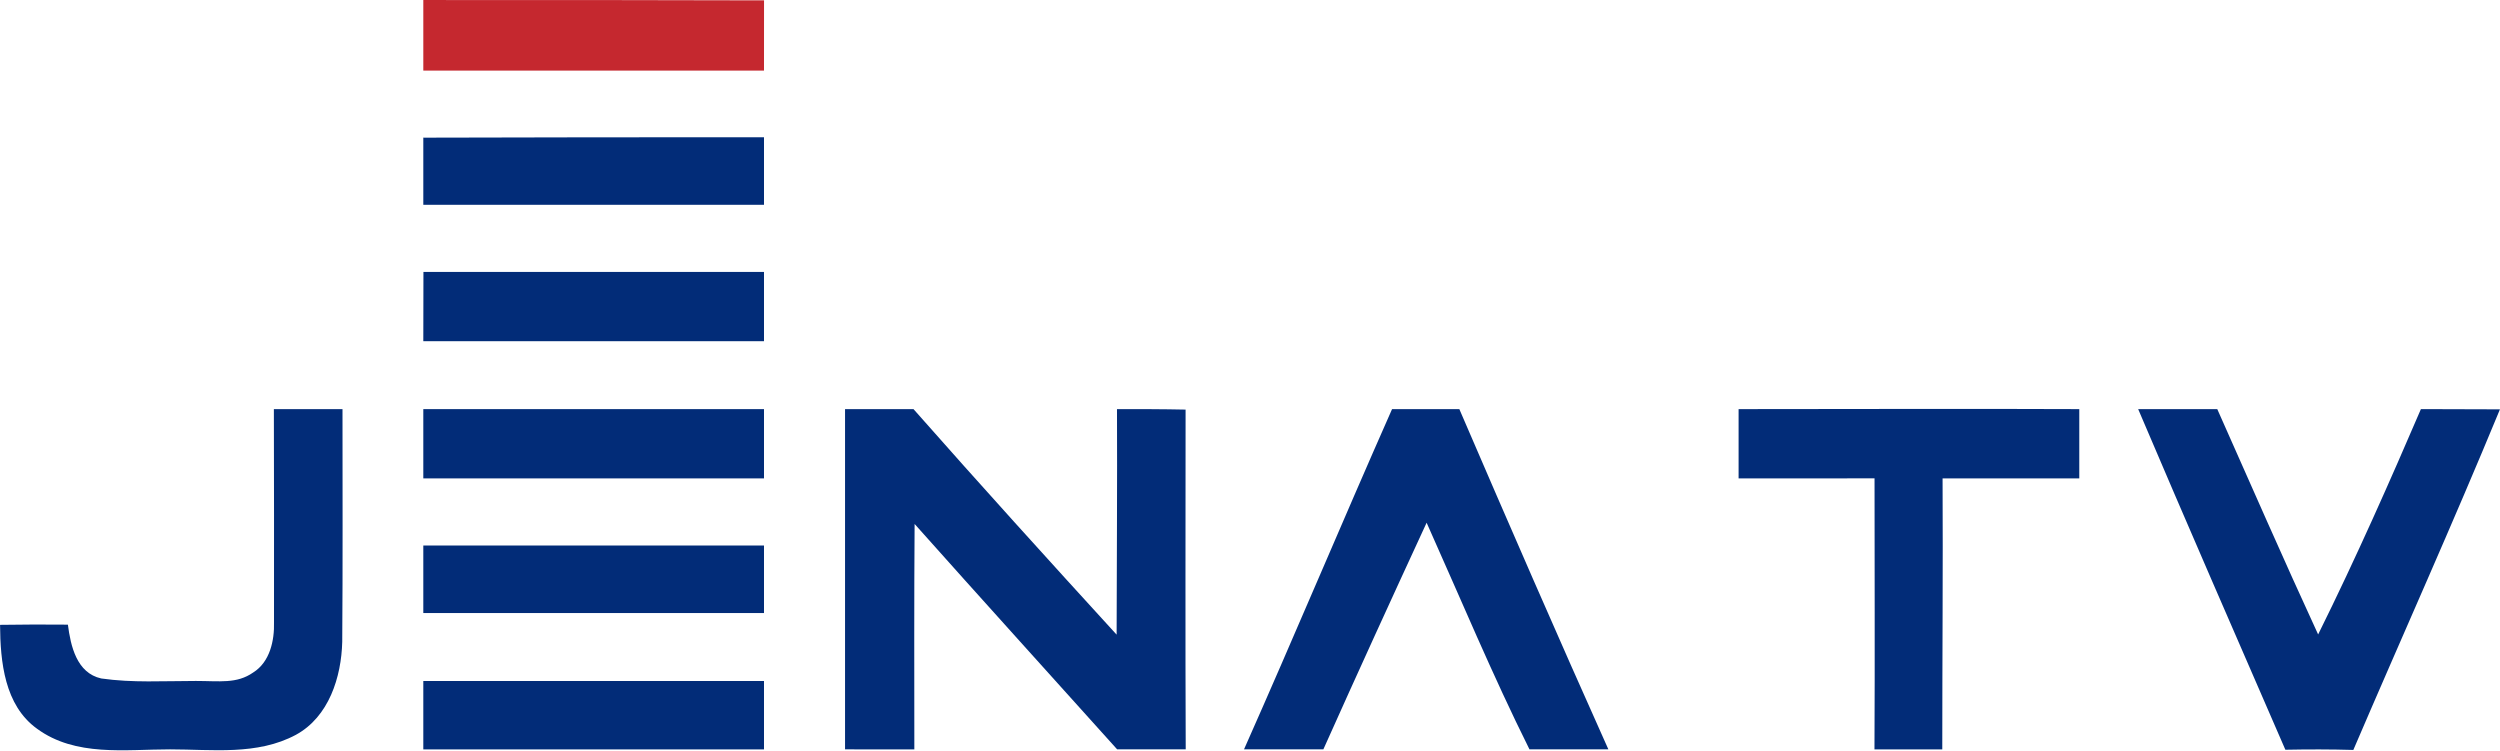
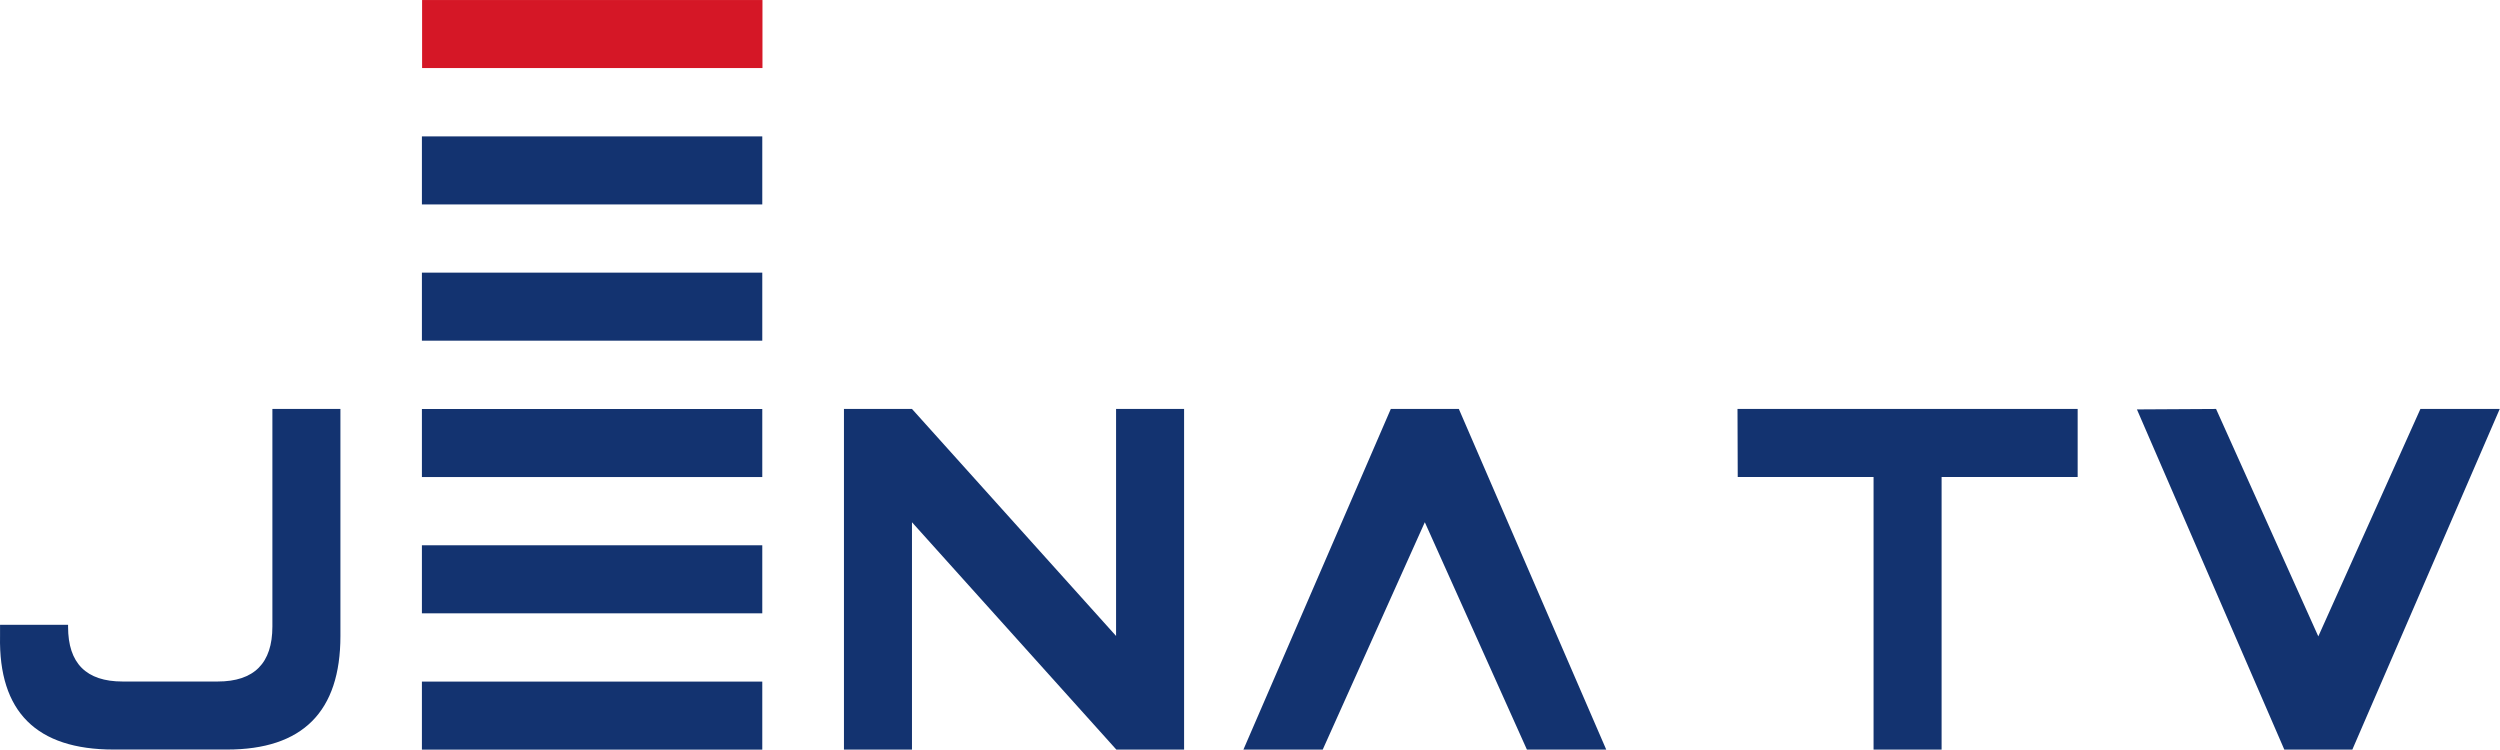
- <svg xmlns="http://www.w3.org/2000/svg" width="474.88" height="142.52" version="1.1" viewBox="0 0 379.9 114.02">
-   <path d="m64.33 0.005c17.194-5e-3 34.333-5e-3 51.77 0.05-6e-3 3.378-6e-3 7.303-6e-3 10.67h-51.774c4.3e-4 -3.906 0-7.146-4.3e-4 -10.726z" fill="#c5282f" />
-   <g transform="translate(-35.19 -170.48)" fill="#022c78">
-     <path d="m99.48 191.4c17.204-0.06 34.667-0.06 51.804-0.06v10.262c-17.29 4e-5 -34.474 4e-5 -51.774 4e-5v-10.262z" />
-     <path d="m99.53 211.8h51.754v10.527h-51.774c0-3.49 0-7.037 0.02-10.527z" />
-     <path d="m246.73 232.65h10.221c7.42 17.23 14.969 34.578 22.649 51.708h-11.99c-5.63-11.3-10.47-22.922-15.63-34.442-5.29 11.45-10.542 22.932-15.692 34.442h-12.058c7.63-17.17 14.9-34.528 22.5-51.708z" />
-     <path d="m403.08 232.65c3.902 0 8.098 0.036 12.011 0.036-7.16 17.36-14.88 34.5-22.28 51.76-3.45-0.1-6.89-0.1-10.33-0.03-7.48-17.21-15.02-34.496-22.37-51.766h12.02c5.08 11.42 10.075 22.853 15.33 34.246 5.85-11.799 11.094-23.719 15.619-34.246z" />
-     <path d="m76.8 232.65h10.43c0 11.777 0.05 23.595-0.04 35.356-0.13 5.37-2.03 11.41-7.04 14.14-5.88 3.16-12.74 2.212-19.13 2.212-6.78 0-14.36 1.158-20.22-3.142-4.94-3.56-5.57-10.18-5.61-15.78 3.44-0.06 6.87-0.06 10.31-0.03 0.42 3.25 1.33 7.35 5.07 8.18 4.78 0.68 9.422 0.377 14.376 0.377 3.619 0 6.204 0.463 8.714-1.287 2.54-1.59 3.24-4.86 3.16-7.65 0-10.882 0.02-21.698-0.02-32.376z" />
-     <path d="m99.51 243.18v-10.527h51.774v10.527h-51.774z" />
-     <path d="m163.6 232.65h10.401c10.191 11.555 20.51 22.936 30.87 34.276 0.02-11.41 0.106-22.876 0.056-34.276 3.5 0 6.924 0 10.424 0.076 0 17.21-0.05 34.422 0.02 51.632h-10.42c-10.26-11.42-20.57-22.792-30.78-34.252-0.08 11.42-0.05 22.84-0.04 34.26-3.454-8e-3 -7.011-8e-3 -10.531-8e-3v-51.708z" />
-     <path d="m299.39 243.18v-10.527c17.276 0 34.574-0.076 51.774 0v10.527c-6.81 0-13.889 0-20.775-6.2e-4 0.07 13.798-0.046 27.309-0.046 41.182h-10.304c0.073-14.328 0.01-27.42 0.01-41.192-6.83 0.03-13.829 0.011-20.659 0.011z" />
-     <path d="m99.51 253.38h51.774v10.262h-51.774v-10.262z" />
-     <path d="m99.51 273.97h51.774v10.395h-51.774v-10.395z" />
+ <svg xmlns="http://www.w3.org/2000/svg" width="800" height="239.86" version="1.1" viewBox="0 0 800 239.86" xml:space="preserve">
+   <path d="m135.07 0.007h108.92v21.769h-108.92z" fill="#d51726" stroke-width="1.769" />
+   <g fill="#133370">
+     <path transform="matrix(1.7692 0 0 1.7694 87.165 200.49)" d="m0 0c0 6.629-3.298 9.943-9.896 9.943h-17.204c-6.571 0-9.855-3.295-9.855-9.885v-0.369h-12.305v2.051c-0.273 13.672 6.576 20.508 20.549 20.508h20.508c13.672 0 20.508-6.846 20.508-20.536v-41.07h-12.305z" />
+     <path d="m135.01 218.11h108.92v21.774h-108.92z" stroke-width="1.769" />
+     <path d="m135.01 87.244h108.92v21.774h-108.92z" stroke-width="1.769" />
+     <path d="m135.01 174.49h108.92v21.774h-108.92z" stroke-width="1.769" />
+     <path d="m135.01 43.646h108.92v21.773h-108.92z" stroke-width="1.769" />
+     <path d="m135.01 130.88h108.92v21.774h-108.92z" stroke-width="1.769" />
+     <path d="m357.23 239.87-65.397-72.753v72.753h-21.768v-109.01h21.768l65.308 72.648v-72.648h21.768v109.01z" stroke-width="1.769" />
+     <path d="m488.61 239.87-32.669-72.76-32.669 72.76h-25.38l47.167-109.01h21.768l47.167 109.01z" stroke-width="1.769" />
+     <path d="m599.54 239.87v-87.233h-43.466l-0.074-21.774h108.85v21.774h-43.539v87.233z" stroke-width="1.769" />
+     <path d="m730.98 239.87-47.164-108.86 25.324-0.145 32.717 72.779 32.676-72.779h25.382l-47.167 109.01z" stroke-width="1.769" />
  </g>
</svg>
